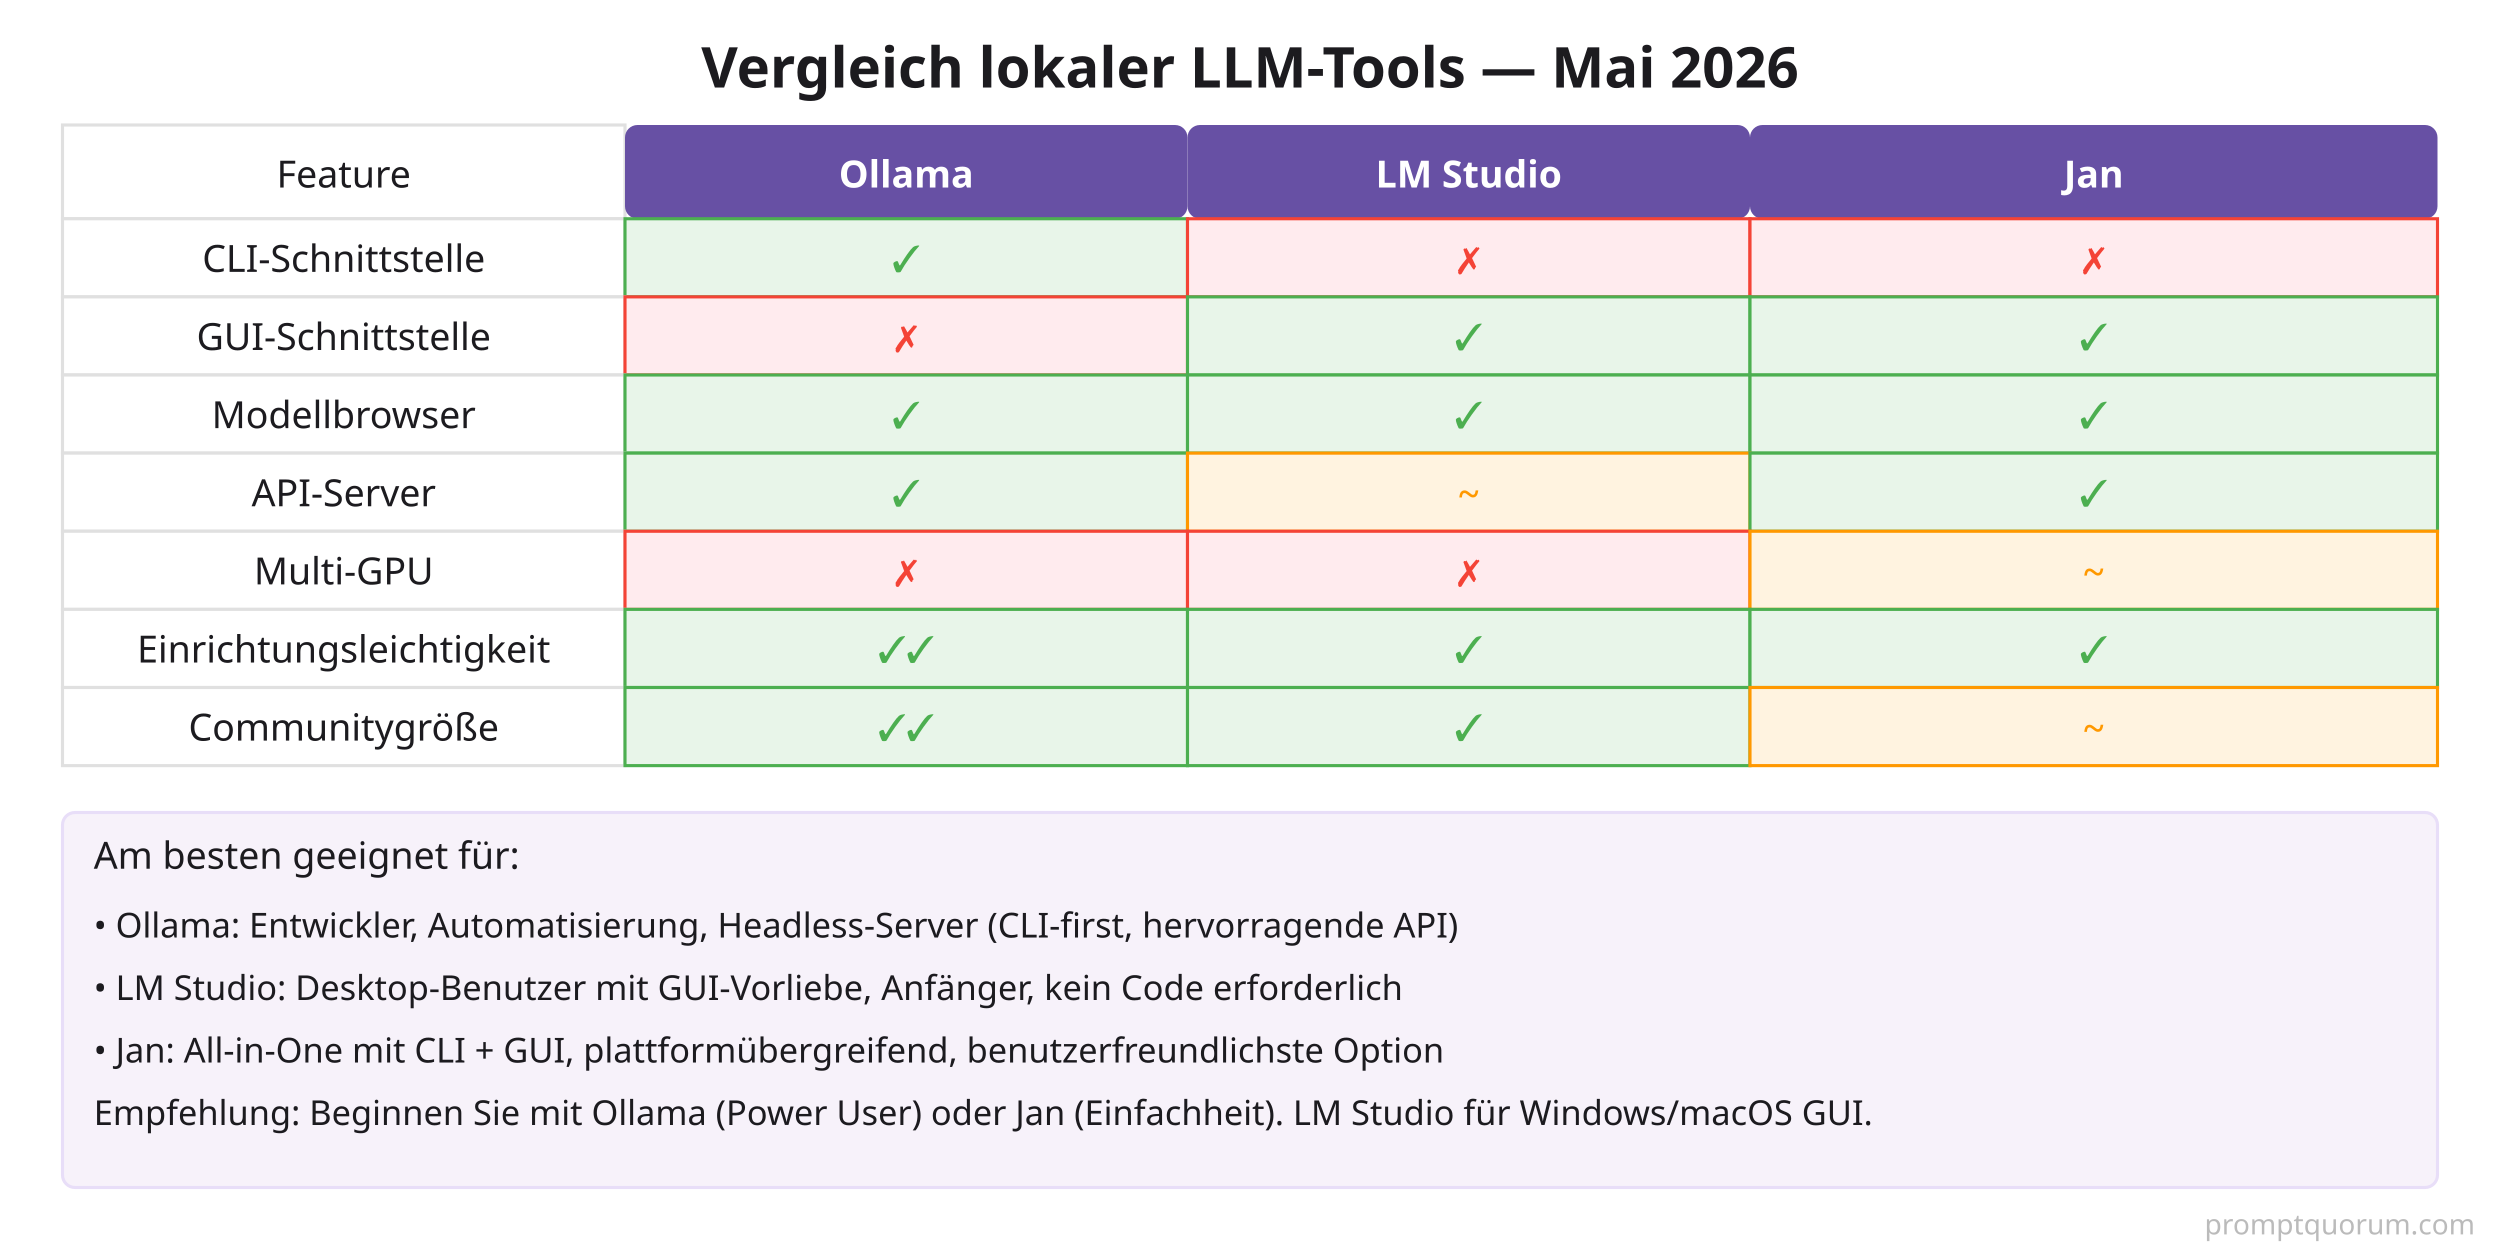
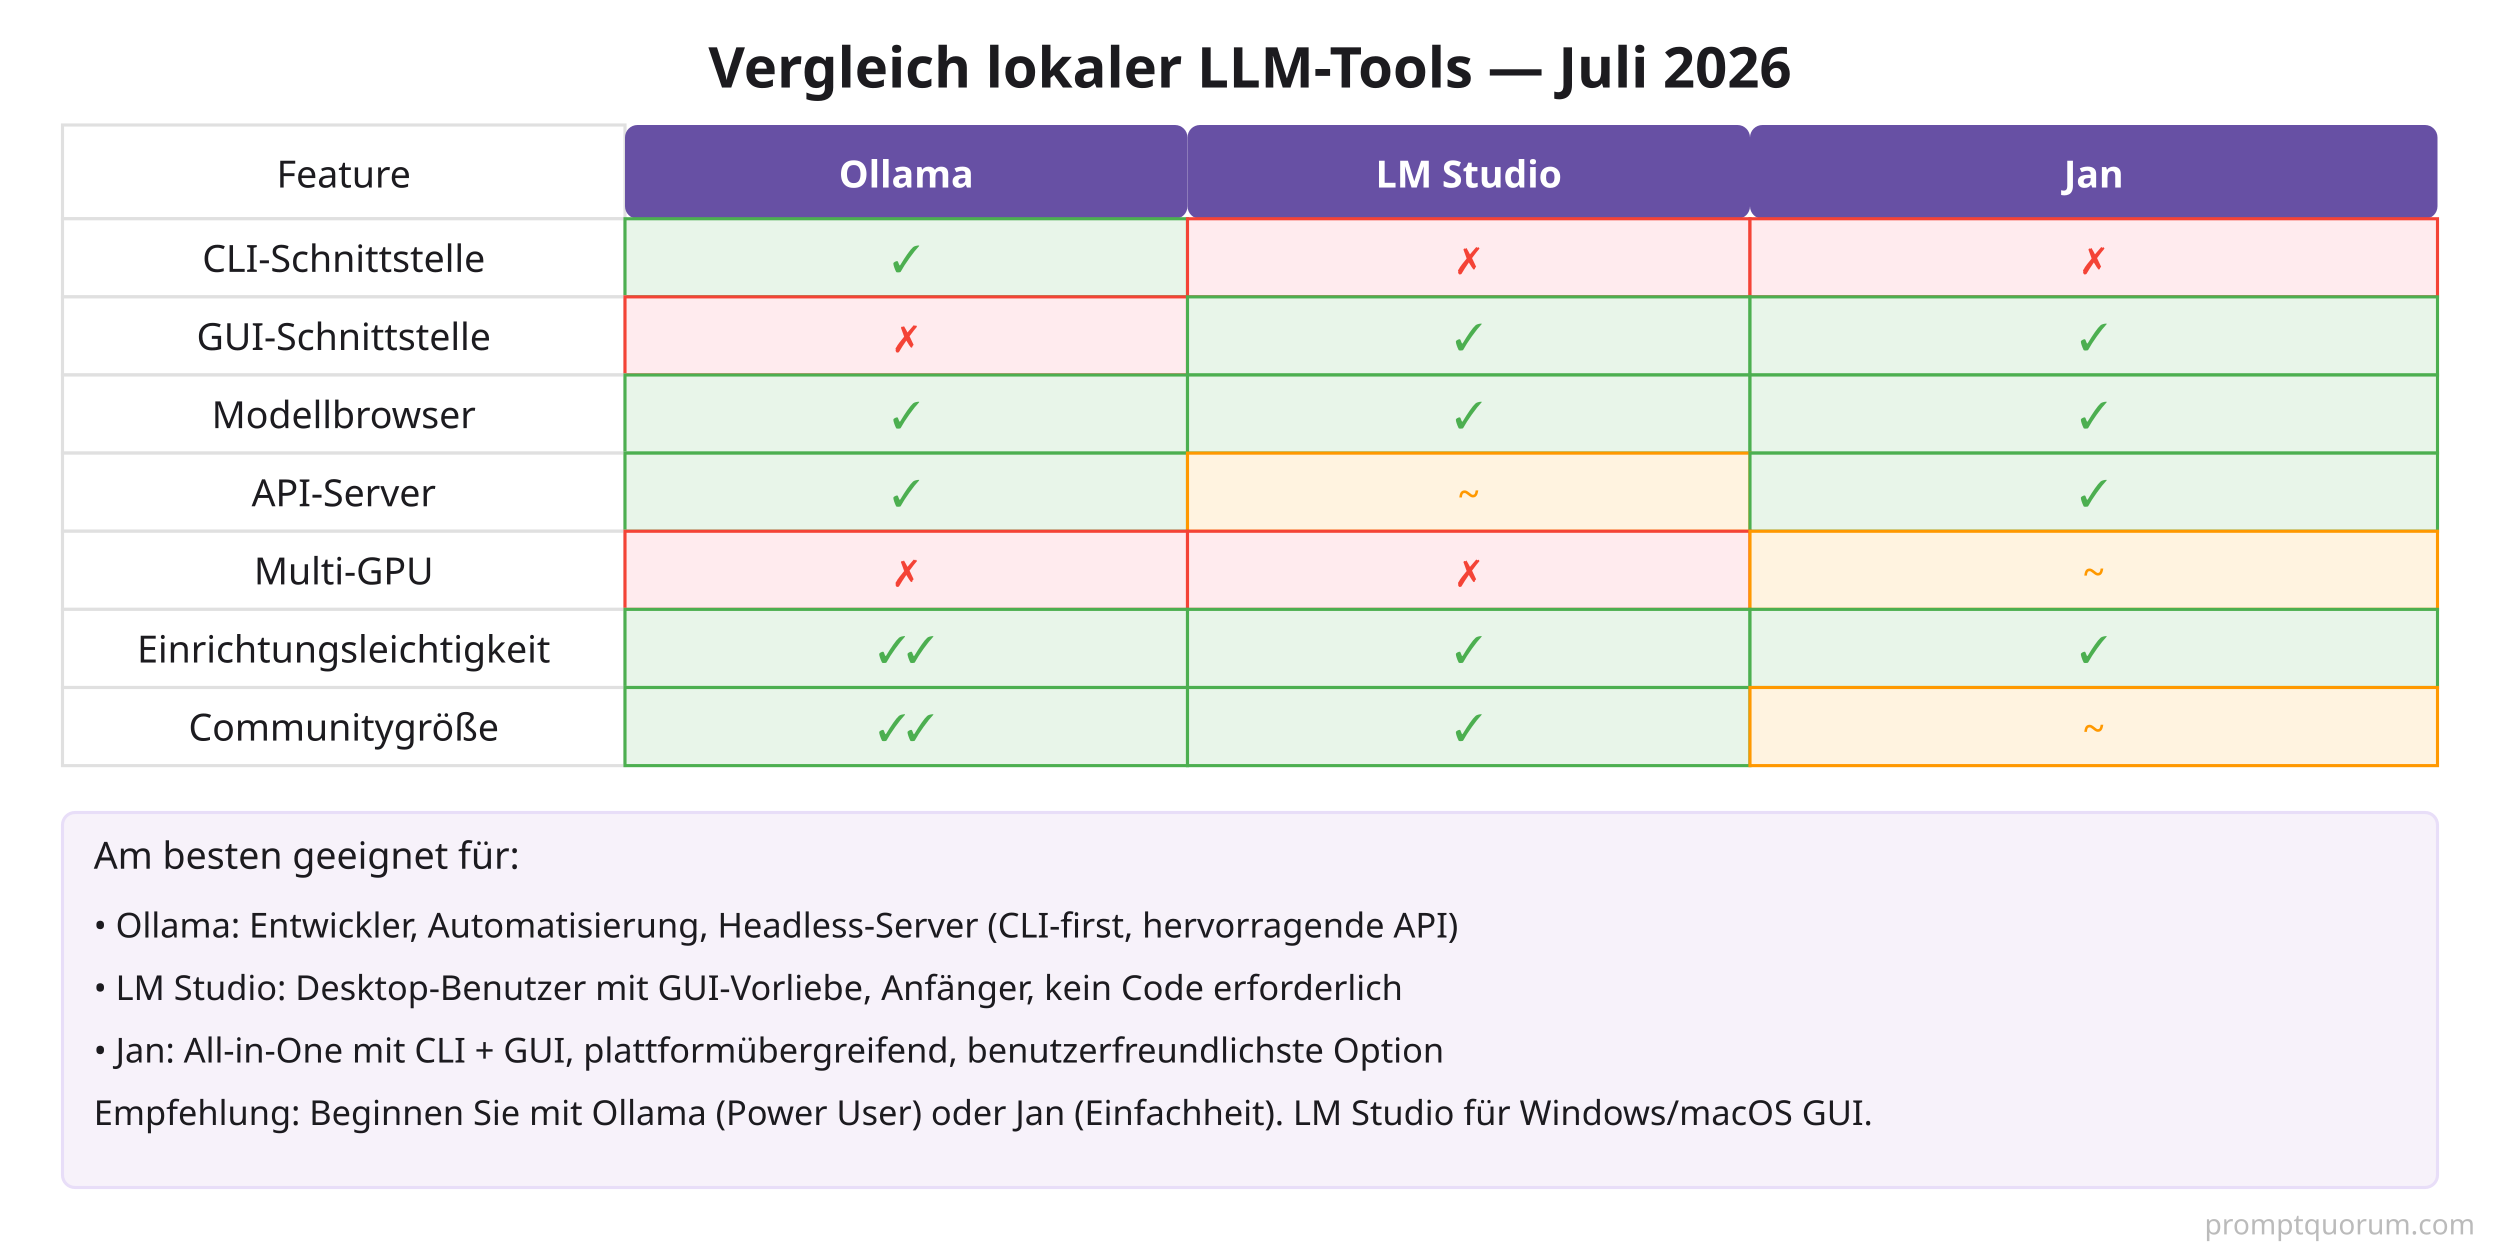
<svg xmlns="http://www.w3.org/2000/svg" viewBox="0 0 800 400">
  <defs>
    <style>
      .bg { fill: #FFFFFF; }
      .title { fill: #1C1B1F; font-family: system-ui, sans-serif; font-size: 18px; font-weight: 600; }
      .header { fill: #6750A4; font-family: system-ui, sans-serif; font-size: 12px; font-weight: 600; color: #FFFFFF; }
      .feature { fill: #1C1B1F; font-family: system-ui, sans-serif; font-size: 12px; font-weight: 500; }
      .cell-yes { fill: #E8F5E9; stroke: #4CAF50; stroke-width: 1; }
      .cell-no { fill: #FFEBEE; stroke: #F44336; stroke-width: 1; }
      .cell-partial { fill: #FFF3E0; stroke: #FF9800; stroke-width: 1; }
      .cell-text { fill: #1C1B1F; font-family: system-ui, sans-serif; font-size: 11px; text-anchor: middle; }
      .check { fill: #4CAF50; font-weight: 600; font-size: 12px; }
      .x { fill: #F44336; font-weight: 600; font-size: 12px; }
      .partial { fill: #FF9800; font-weight: 600; font-size: 12px; }
      .border { stroke: #E0E0E0; stroke-width: 1; fill: #FFFFFF; }
    </style>
  </defs>
  <rect class="bg" width="800" height="400" />
-   <text x="400" y="28" class="title" text-anchor="middle">Vergleich lokaler LLM-Tools — Mai 2026</text>
+   <text x="400" y="28" class="title" text-anchor="middle">Vergleich lokaler LLM-Tools — Juli 2026</text>
  <rect x="20" y="40" width="180" height="30" class="border" />
  <text x="110" y="60" class="feature" text-anchor="middle">Feature</text>
  <rect x="200" y="40" width="180" height="30" class="header" rx="4" />
  <text x="290" y="60" style="fill: #FFFFFF;" class="header" text-anchor="middle">Ollama</text>
  <rect x="380" y="40" width="180" height="30" class="header" rx="4" />
  <text x="470" y="60" style="fill: #FFFFFF;" class="header" text-anchor="middle">LM Studio</text>
  <rect x="560" y="40" width="220" height="30" class="header" rx="4" />
  <text x="670" y="60" style="fill: #FFFFFF;" class="header" text-anchor="middle">Jan</text>
  <rect x="20" y="70" width="180" height="25" class="border" />
  <text x="110" y="87" class="feature" text-anchor="middle">CLI-Schnittstelle</text>
  <rect x="200" y="70" width="180" height="25" class="cell-yes" />
  <text x="290" y="87" class="check" text-anchor="middle">✓</text>
  <rect x="380" y="70" width="180" height="25" class="cell-no" />
  <text x="470" y="87" class="x" text-anchor="middle">✗</text>
  <rect x="560" y="70" width="220" height="25" class="cell-no" />
  <text x="670" y="87" class="x" text-anchor="middle">✗</text>
  <rect x="20" y="95" width="180" height="25" class="border" />
  <text x="110" y="112" class="feature" text-anchor="middle">GUI-Schnittstelle</text>
  <rect x="200" y="95" width="180" height="25" class="cell-no" />
  <text x="290" y="112" class="x" text-anchor="middle">✗</text>
  <rect x="380" y="95" width="180" height="25" class="cell-yes" />
  <text x="470" y="112" class="check" text-anchor="middle">✓</text>
  <rect x="560" y="95" width="220" height="25" class="cell-yes" />
  <text x="670" y="112" class="check" text-anchor="middle">✓</text>
  <rect x="20" y="120" width="180" height="25" class="border" />
  <text x="110" y="137" class="feature" text-anchor="middle">Modellbrowser</text>
  <rect x="200" y="120" width="180" height="25" class="cell-yes" />
  <text x="290" y="137" class="check" text-anchor="middle">✓</text>
  <rect x="380" y="120" width="180" height="25" class="cell-yes" />
  <text x="470" y="137" class="check" text-anchor="middle">✓</text>
  <rect x="560" y="120" width="220" height="25" class="cell-yes" />
  <text x="670" y="137" class="check" text-anchor="middle">✓</text>
  <rect x="20" y="145" width="180" height="25" class="border" />
  <text x="110" y="162" class="feature" text-anchor="middle">API-Server</text>
  <rect x="200" y="145" width="180" height="25" class="cell-yes" />
  <text x="290" y="162" class="check" text-anchor="middle">✓</text>
  <rect x="380" y="145" width="180" height="25" class="cell-partial" />
  <text x="470" y="162" class="partial" text-anchor="middle">~</text>
  <rect x="560" y="145" width="220" height="25" class="cell-yes" />
  <text x="670" y="162" class="check" text-anchor="middle">✓</text>
  <rect x="20" y="170" width="180" height="25" class="border" />
  <text x="110" y="187" class="feature" text-anchor="middle">Multi-GPU</text>
  <rect x="200" y="170" width="180" height="25" class="cell-no" />
  <text x="290" y="187" class="x" text-anchor="middle">✗</text>
  <rect x="380" y="170" width="180" height="25" class="cell-no" />
  <text x="470" y="187" class="x" text-anchor="middle">✗</text>
  <rect x="560" y="170" width="220" height="25" class="cell-partial" />
  <text x="670" y="187" class="partial" text-anchor="middle">~</text>
  <rect x="20" y="195" width="180" height="25" class="border" />
  <text x="110" y="212" class="feature" text-anchor="middle">Einrichtungsleichtigkeit</text>
  <rect x="200" y="195" width="180" height="25" class="cell-yes" />
  <text x="290" y="212" class="check" text-anchor="middle">✓✓</text>
  <rect x="380" y="195" width="180" height="25" class="cell-yes" />
  <text x="470" y="212" class="check" text-anchor="middle">✓</text>
  <rect x="560" y="195" width="220" height="25" class="cell-yes" />
  <text x="670" y="212" class="check" text-anchor="middle">✓</text>
  <rect x="20" y="220" width="180" height="25" class="border" />
  <text x="110" y="237" class="feature" text-anchor="middle">Communitygröße</text>
  <rect x="200" y="220" width="180" height="25" class="cell-yes" />
  <text x="290" y="237" class="check" text-anchor="middle">✓✓</text>
  <rect x="380" y="220" width="180" height="25" class="cell-yes" />
  <text x="470" y="237" class="check" text-anchor="middle">✓</text>
  <rect x="560" y="220" width="220" height="25" class="cell-partial" />
  <text x="670" y="237" class="partial" text-anchor="middle">~</text>
  <rect x="20" y="260" width="760" height="120" style="fill: #F7F2FA; stroke: #E8DEF8; stroke-width: 1;" rx="4" />
  <text x="30" y="278" class="feature">Am besten geeignet für:</text>
  <text x="30" y="300" class="cell-text" style="text-anchor: start;">• Ollama: Entwickler, Automatisierung, Headless-Server (CLI-first, hervorragende API)</text>
  <text x="30" y="320" class="cell-text" style="text-anchor: start;">• LM Studio: Desktop-Benutzer mit GUI-Vorliebe, Anfänger, kein Code erforderlich</text>
  <text x="30" y="340" class="cell-text" style="text-anchor: start;">• Jan: All-in-One mit CLI + GUI, plattformübergreifend, benutzerfreundlichste Option</text>
  <text x="30" y="360" class="cell-text" style="text-anchor: start;">Empfehlung: Beginnen Sie mit Ollama (Power User) oder Jan (Einfachheit). LM Studio für Windows/macOS GUI.</text>
  <text x="792" y="395" font-family="system-ui,sans-serif" font-size="9" fill="#BBBBBB" text-anchor="end">promptquorum.com</text>
</svg>
